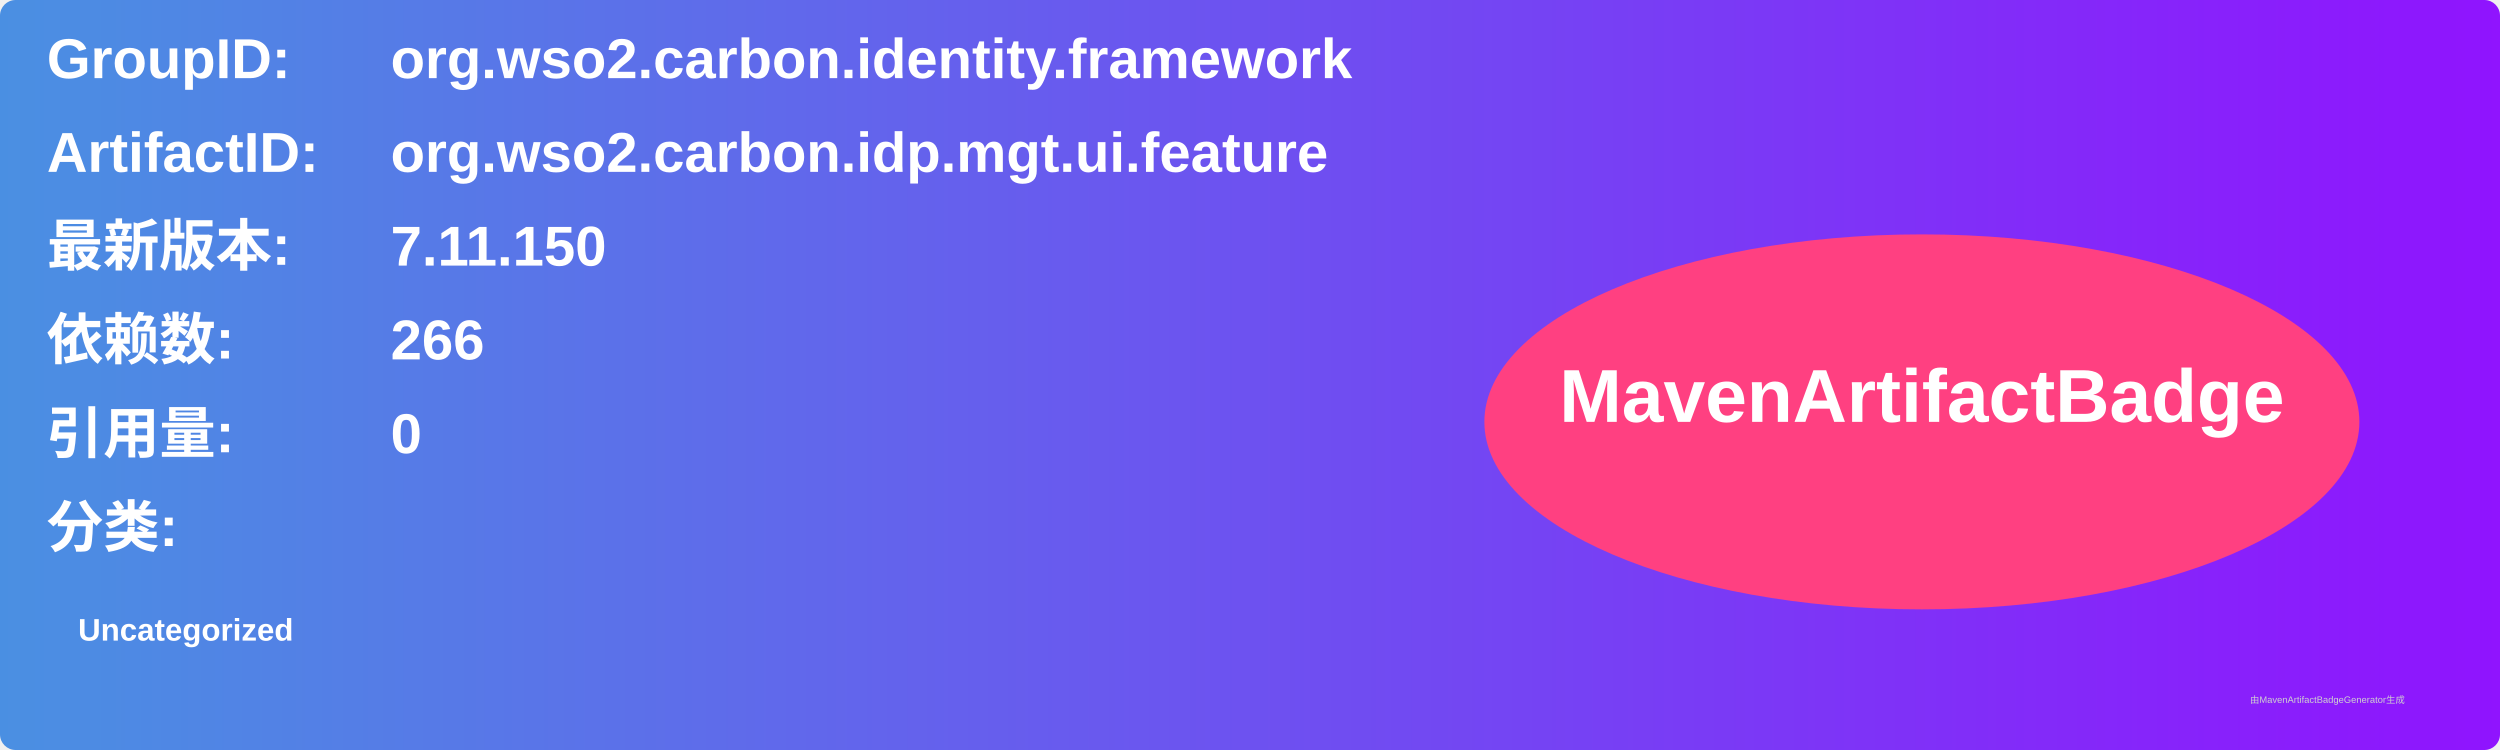
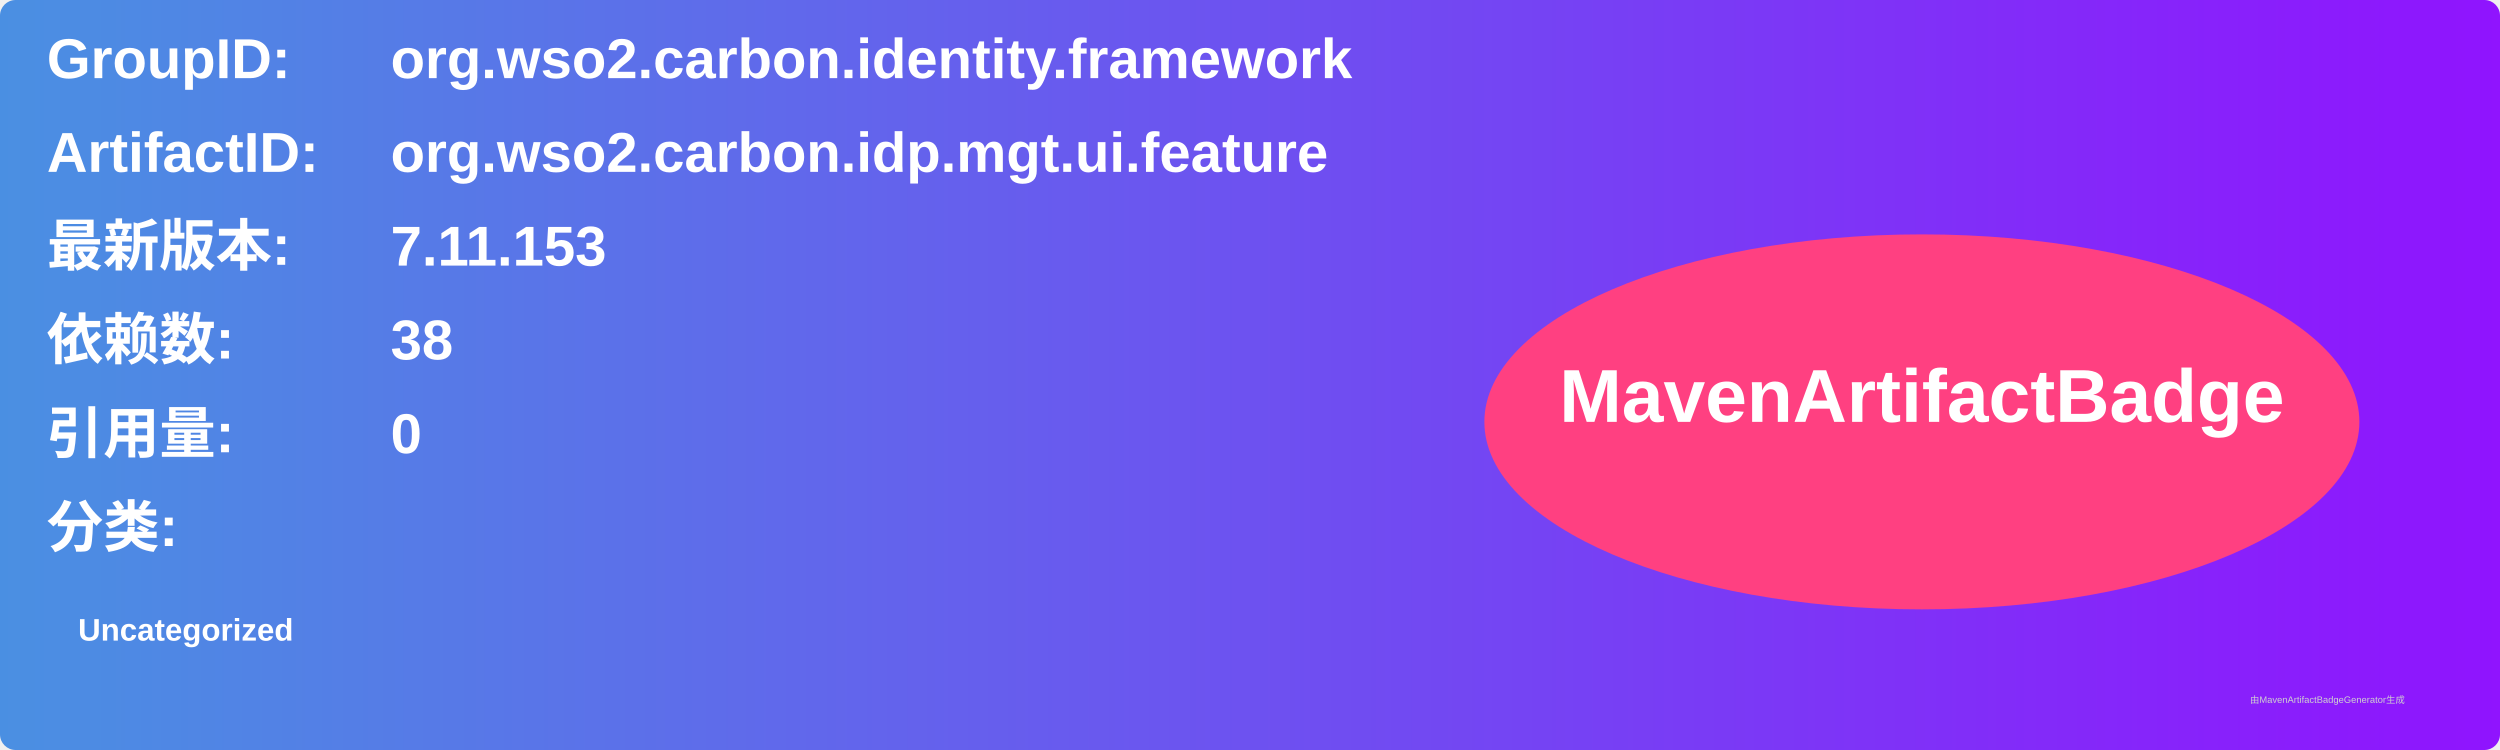
<svg xmlns="http://www.w3.org/2000/svg" width="800" height="240" viewBox="0 0 800 240">
  <linearGradient id="grad" x1="0%" y1="0%" x2="100%" y2="0%">
    <stop offset="0%" stop-color="#4a90e2" />
    <stop offset="100%" stop-color="#9013fe" />
  </linearGradient>
  <rect width="100%" height="100%" rx="5" ry="5" fill="url(#grad)" />
  <g transform="translate(15, 15)">
    <text x="0" y="10" font-family="Arial" font-size="18" fill="white" font-weight="bold" width="260">GroupID:</text>
    <text x="110" y="10" font-family="Arial" font-size="18" fill="white" font-weight="bold" width="460">org.wso2.carbon.identity.framework</text>
    <text x="0" y="40" font-family="Arial" font-size="18" fill="white" font-weight="bold" width="260">ArtifactID:</text>
    <text x="110" y="40" font-family="Arial" font-size="18" fill="white" font-weight="bold" width="460">org.wso2.carbon.idp.mgt.ui.feature</text>
    <text x="0" y="70" font-family="Arial" font-size="18" fill="white" font-weight="bold">最新版本:</text>
    <text x="110" y="70" font-family="Arial" font-size="18" fill="white" font-weight="bold">
-       <tspan font-weight="bold">7.11.150</tspan>
+       <tspan font-weight="bold">7.11.153</tspan>
    </text>
    <text x="0" y="100" font-family="Arial" font-size="18" fill="white" font-weight="bold">依赖数: </text>
    <text x="110" y="100" font-family="Arial" font-size="18" fill="white">
-       <tspan font-weight="bold">266</tspan>
+       <tspan font-weight="bold">38</tspan>
    </text>
    <text x="0" y="130" font-family="Arial" font-size="18" fill="white" font-weight="bold">引用量: </text>
    <text x="110" y="130" font-family="Arial" font-size="18" fill="white">
      <tspan font-weight="bold">0</tspan>
    </text>
    <text x="0" y="160" font-family="Arial" font-size="18" fill="white" font-weight="bold">分类:</text>
    <text x="10" y="190" font-family="Arial" font-size="10" fill="white">
      <tspan font-weight="bold">Uncategorized</tspan>
    </text>
    <ellipse cx="600" cy="120" rx="140" ry="60" fill="#ff4081" />
    <text x="600" y="120" text-anchor="middle" font-family="Arial" font-size="24" fill="white" font-weight="bold">MavenArtifactBadge</text>
  </g>
  <text x="720" y="225" font-family="Arial" font-size="3" fill="#d0d0d0">由MavenArtifactBadgeGenerator生成</text>
</svg>
